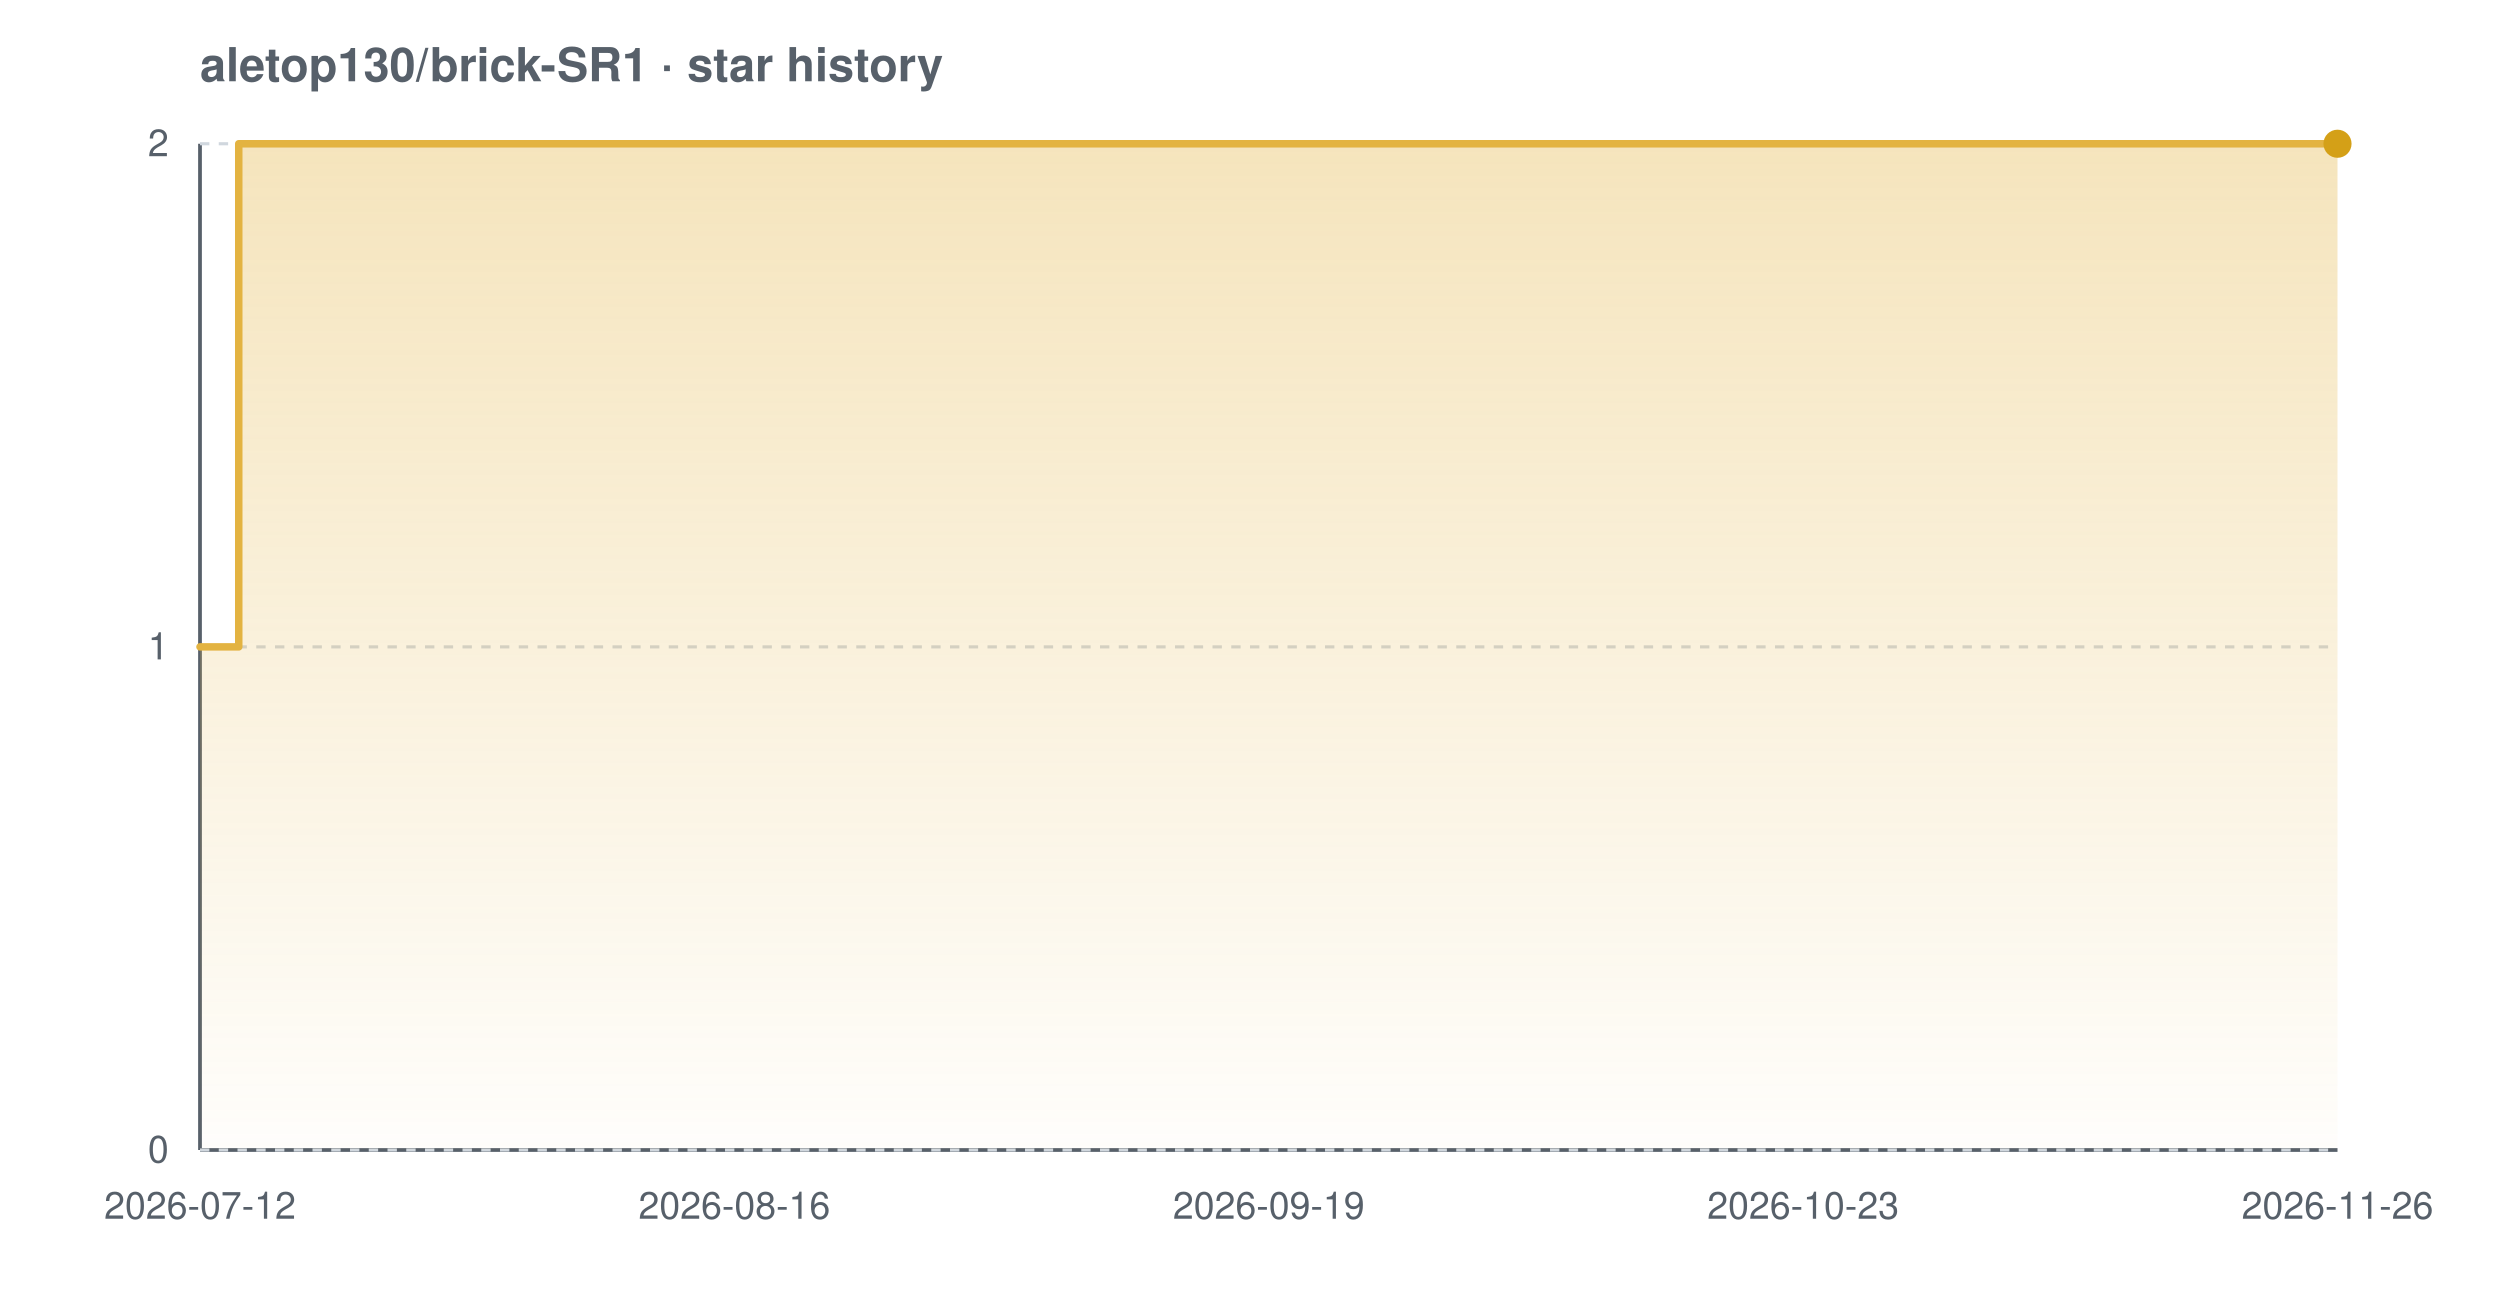
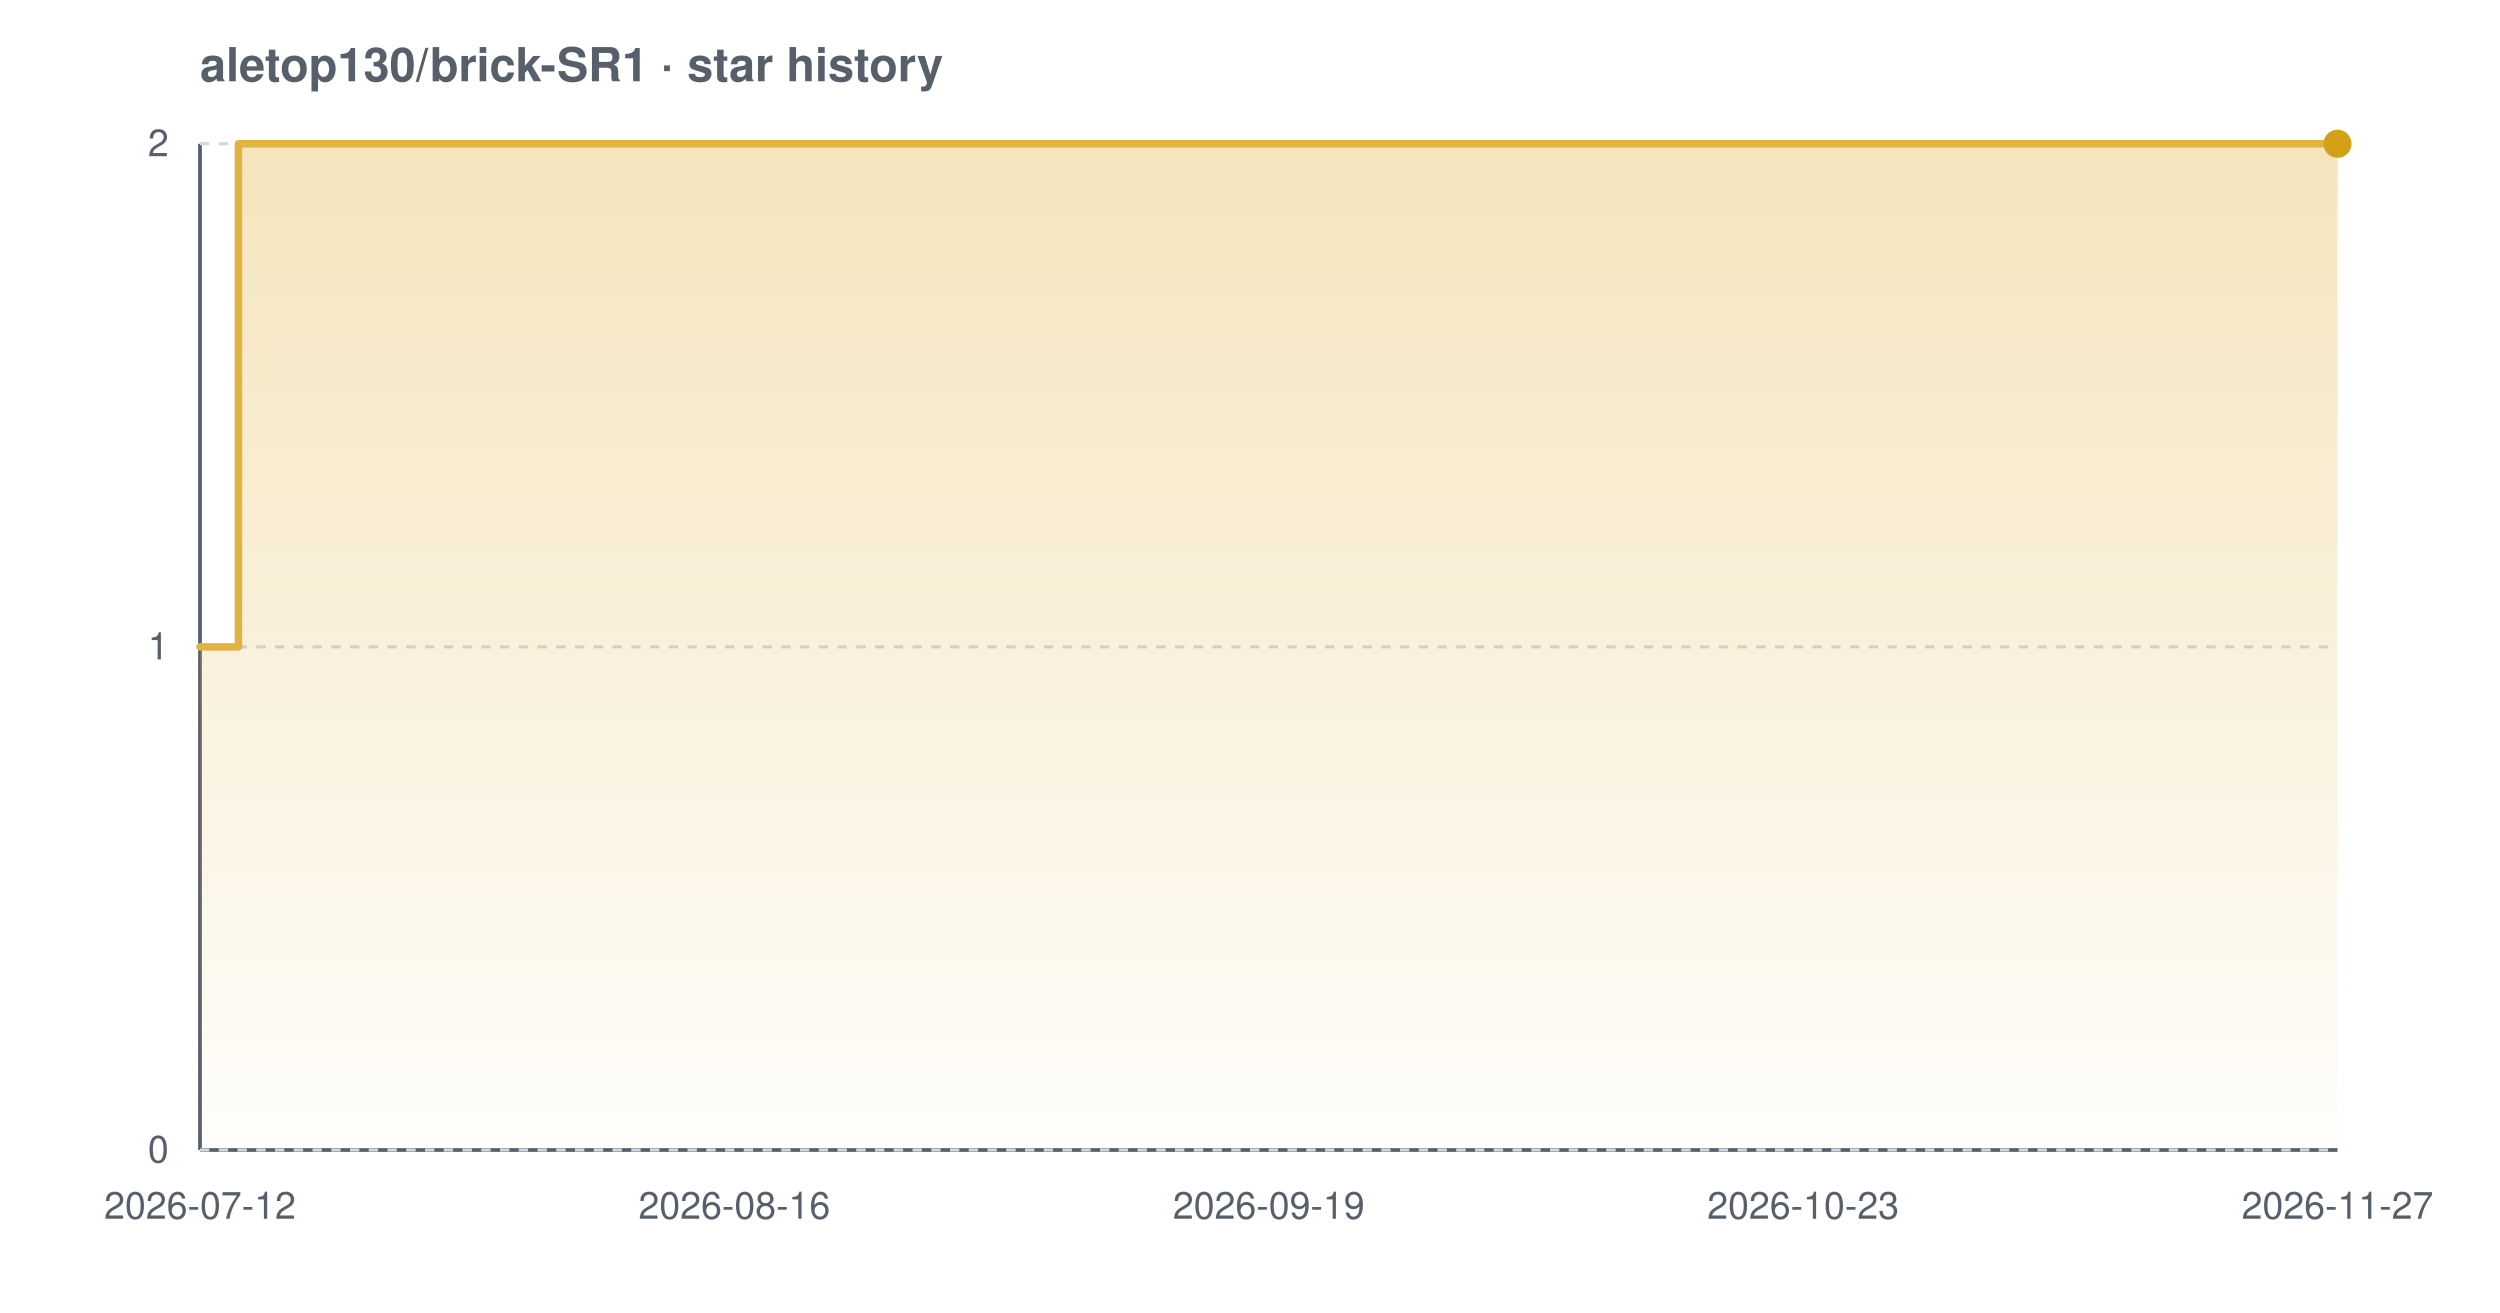
<svg xmlns="http://www.w3.org/2000/svg" width="800" height="420" viewBox="0 0 800 420" font-family="-apple-system,BlinkMacSystemFont,'Segoe UI',Helvetica,Arial,sans-serif" role="img" aria-label="Star history chart for aletop130/brick-SR1">
  <defs>
    <linearGradient id="grad-light" x1="0" y1="0" x2="0" y2="1">
      <stop offset="0%" stop-color="#e3b341" stop-opacity="0.35" />
      <stop offset="100%" stop-color="#e3b341" stop-opacity="0.02" />
    </linearGradient>
  </defs>
  <text x="64" y="26" font-size="15" font-weight="600" fill="#57606a">aletop130/brick-SR1 · star history</text>
  <line x1="64" y1="368" x2="748" y2="368" stroke="#57606a" stroke-width="1.2" />
  <line x1="64" y1="46" x2="64" y2="368" stroke="#57606a" stroke-width="1.2" />
  <line x1="64" y1="368.0" x2="748" y2="368.0" stroke="#d0d7de" stroke-width="1" stroke-dasharray="3 3" />
  <line x1="64" y1="207.0" x2="748" y2="207.0" stroke="#d0d7de" stroke-width="1" stroke-dasharray="3 3" />
  <line x1="64" y1="46.0" x2="748" y2="46.0" stroke="#d0d7de" stroke-width="1" stroke-dasharray="3 3" />
-   <path d="M 64.0 207.0 L 76.4 207.0 L 76.4 46.0 L 748.0 46.0 L 748.0 46.0 L 748.0 368.0 L 64.0 368.0 Z" fill="url(#grad-light)" />
-   <path d="M 64.0 207.0 L 76.4 207.0 L 76.4 46.0 L 748.0 46.0 L 748.0 46.0" fill="none" stroke="#e3b341" stroke-width="2.4" stroke-linejoin="round" stroke-linecap="round" />
+   <path d="M 64.0 207.0 L 76.3 207.0 L 76.3 46.0 L 748.0 46.0 L 748.0 46.0 L 748.0 368.0 L 64.0 368.0 Z" fill="url(#grad-light)" />
+   <path d="M 64.0 207.0 L 76.3 207.0 L 76.3 46.0 L 748.0 46.0 L 748.0 46.0" fill="none" stroke="#e3b341" stroke-width="2.4" stroke-linejoin="round" stroke-linecap="round" />
  <circle cx="748.0" cy="46.0" r="4.5" fill="#d4a017" />
  <text x="54" y="372.0" text-anchor="end" font-size="12" fill="#57606a">0</text>
  <text x="54" y="211.0" text-anchor="end" font-size="12" fill="#57606a">1</text>
  <text x="54" y="50.0" text-anchor="end" font-size="12" fill="#57606a">2</text>
  <text x="64.0" y="390" text-anchor="middle" font-size="12" fill="#57606a">2026-07-12</text>
  <text x="235.0" y="390" text-anchor="middle" font-size="12" fill="#57606a">2026-08-16</text>
  <text x="406.0" y="390" text-anchor="middle" font-size="12" fill="#57606a">2026-09-19</text>
  <text x="577.0" y="390" text-anchor="middle" font-size="12" fill="#57606a">2026-10-23</text>
-   <text x="748.0" y="390" text-anchor="middle" font-size="12" fill="#57606a">2026-11-26</text>
+   <text x="748.0" y="390" text-anchor="middle" font-size="12" fill="#57606a">2026-11-27</text>
</svg>
